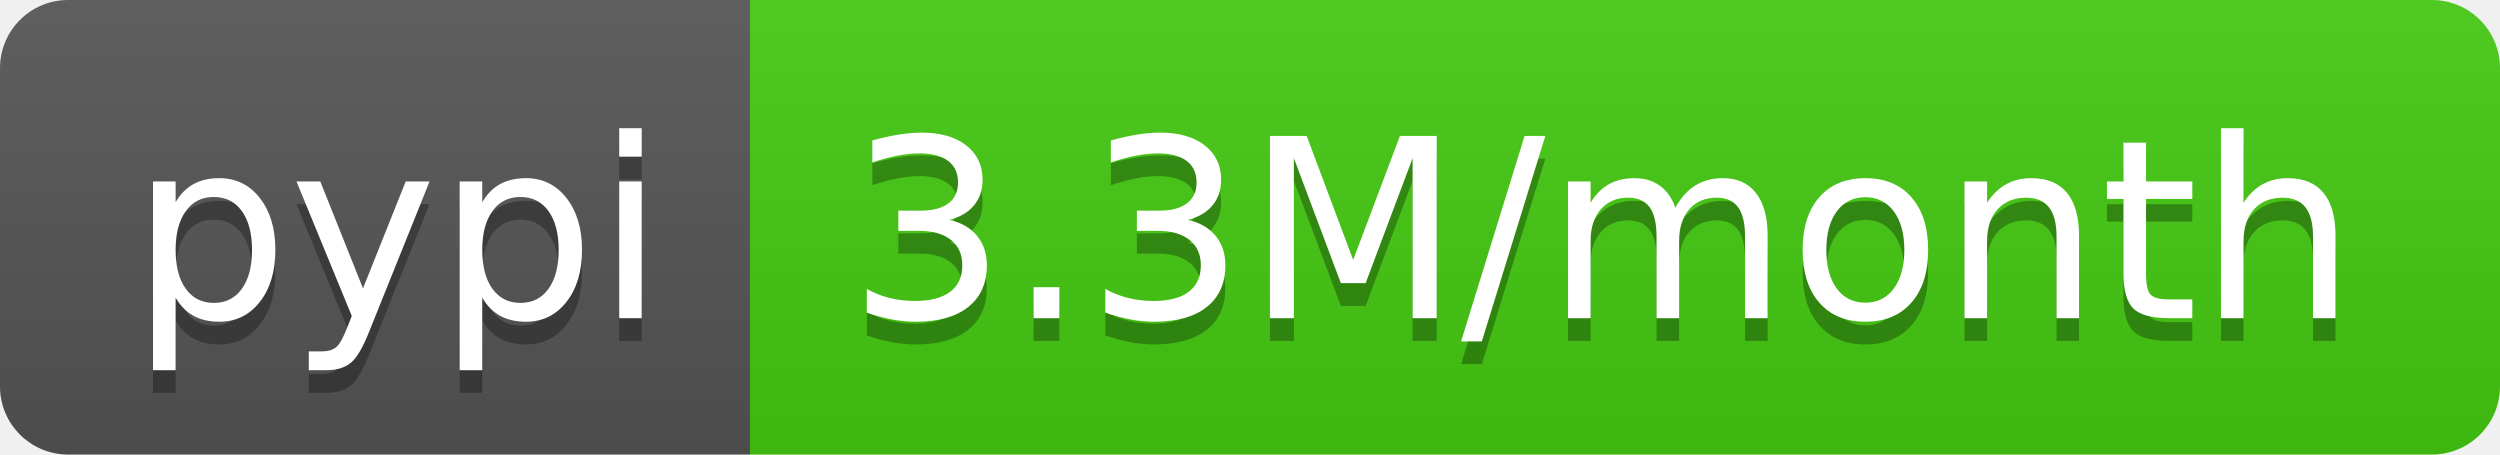
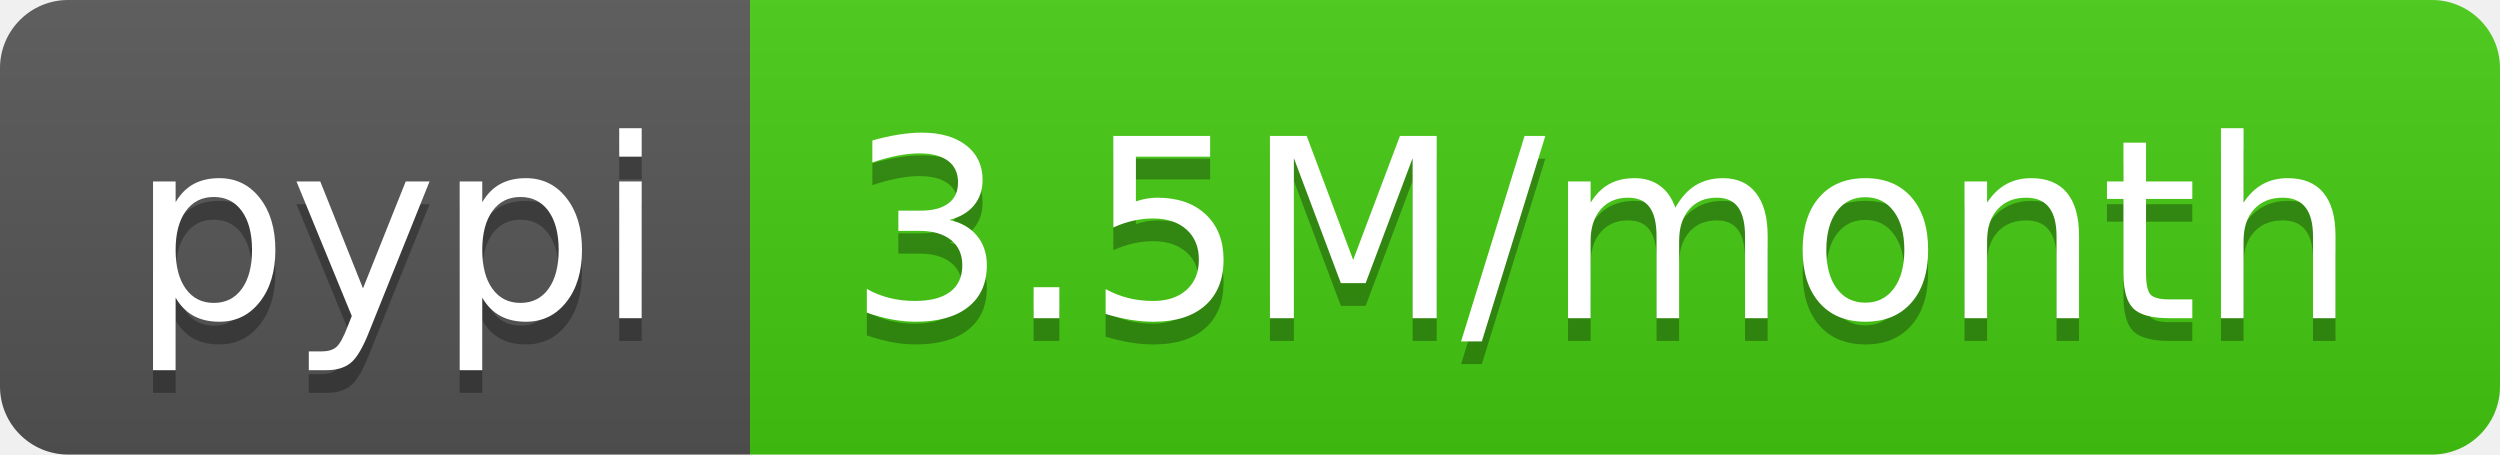
<svg xmlns="http://www.w3.org/2000/svg" width="110" height="20">
  <linearGradient id="b" x2="0" y2="100%">
    <stop offset="0" stop-color="#bbb" stop-opacity=".1" />
    <stop offset="1" stop-opacity=".1" />
  </linearGradient>
  <clipPath id="a">
    <rect width="110" height="20" rx="3" fill="#fff" />
  </clipPath>
  <g clip-path="url(#a)">
    <path fill="#555" d="M0 0h33v20H0z" />
    <path fill="#4c1" d="M33 0h77v20H33z" />
    <path fill="url(#b)" d="M0 0h110v20H0z" />
  </g>
  <g fill="#fff" text-anchor="middle" font-family="DejaVu Sans,Verdana,Geneva,sans-serif" font-size="110">
    <text x="175" y="150" fill="#010101" fill-opacity=".3" transform="scale(.1)" textLength="230">pypi</text>
    <text x="175" y="140" transform="scale(.1)" textLength="230">pypi</text>
-     <text x="705" y="150" fill="#010101" fill-opacity=".3" transform="scale(.1)" textLength="670">3.3M/month</text>
-     <text x="705" y="140" transform="scale(.1)" textLength="670">3.3M/month</text>
+     <text x="705" y="150" fill="#010101" fill-opacity=".3" transform="scale(.1)" textLength="670">3.5M/month</text>
+     <text x="705" y="140" transform="scale(.1)" textLength="670">3.5M/month</text>
  </g>
</svg>
